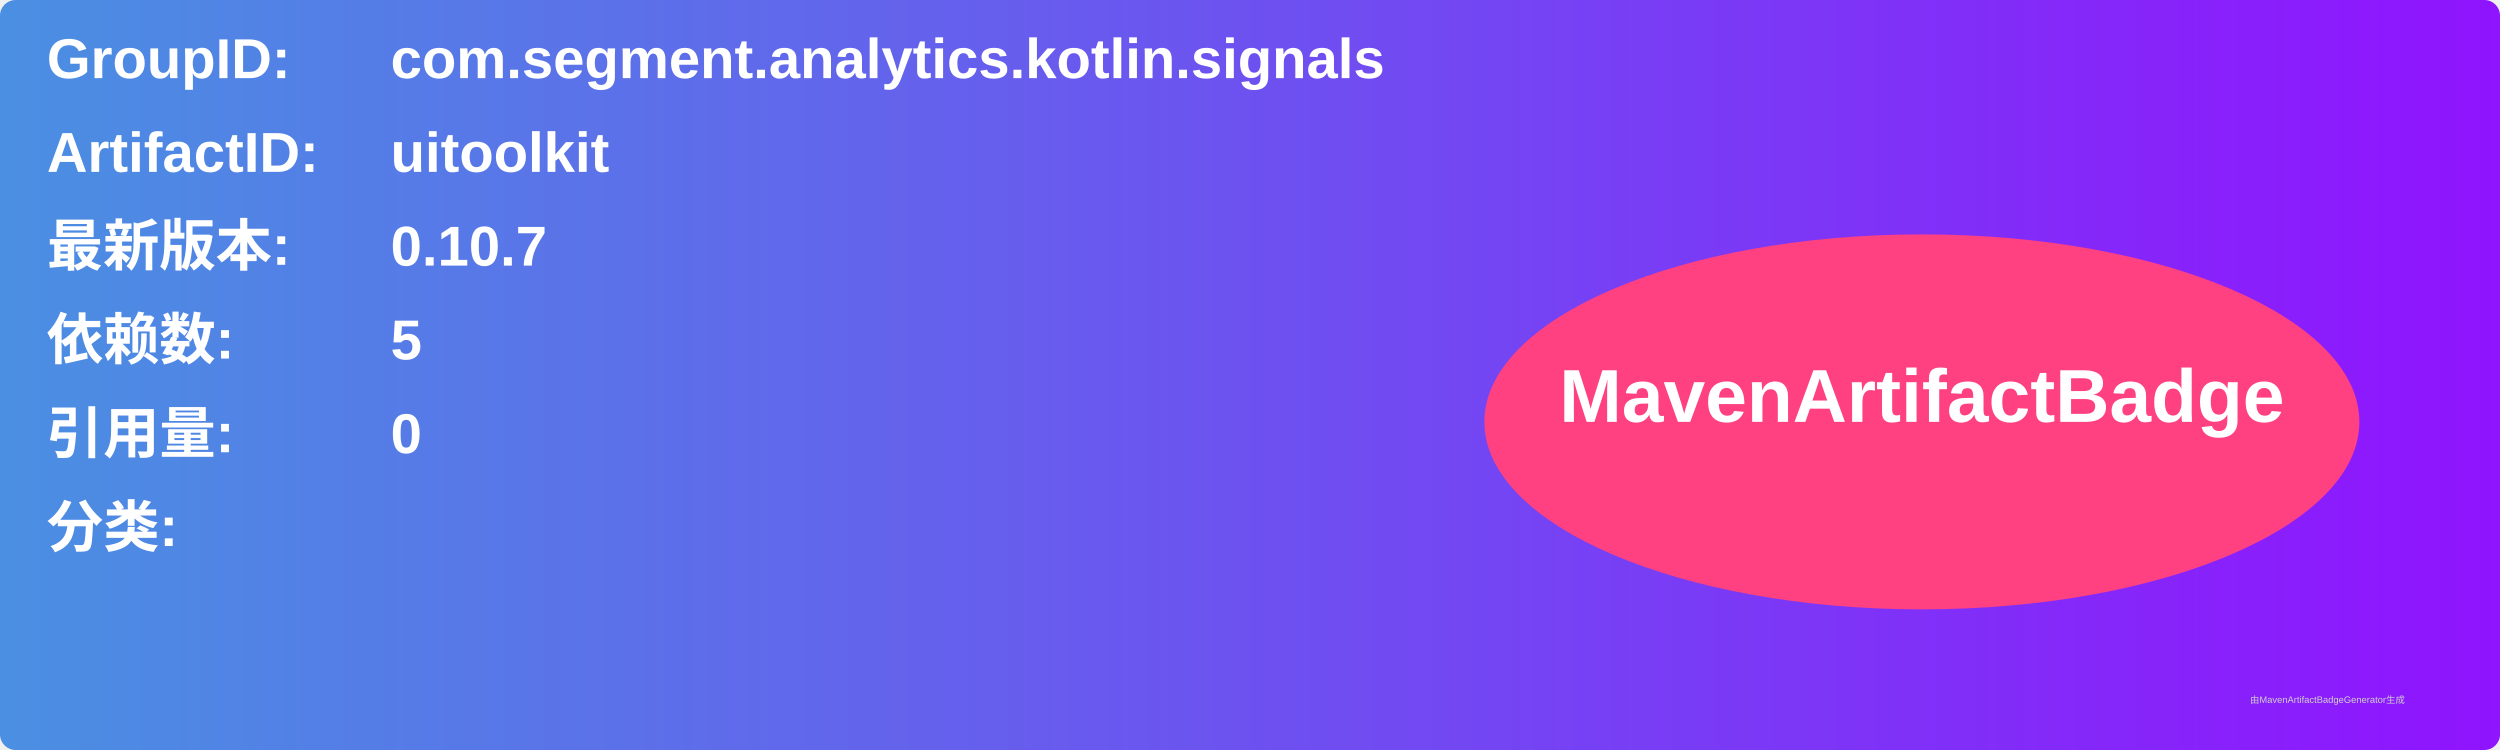
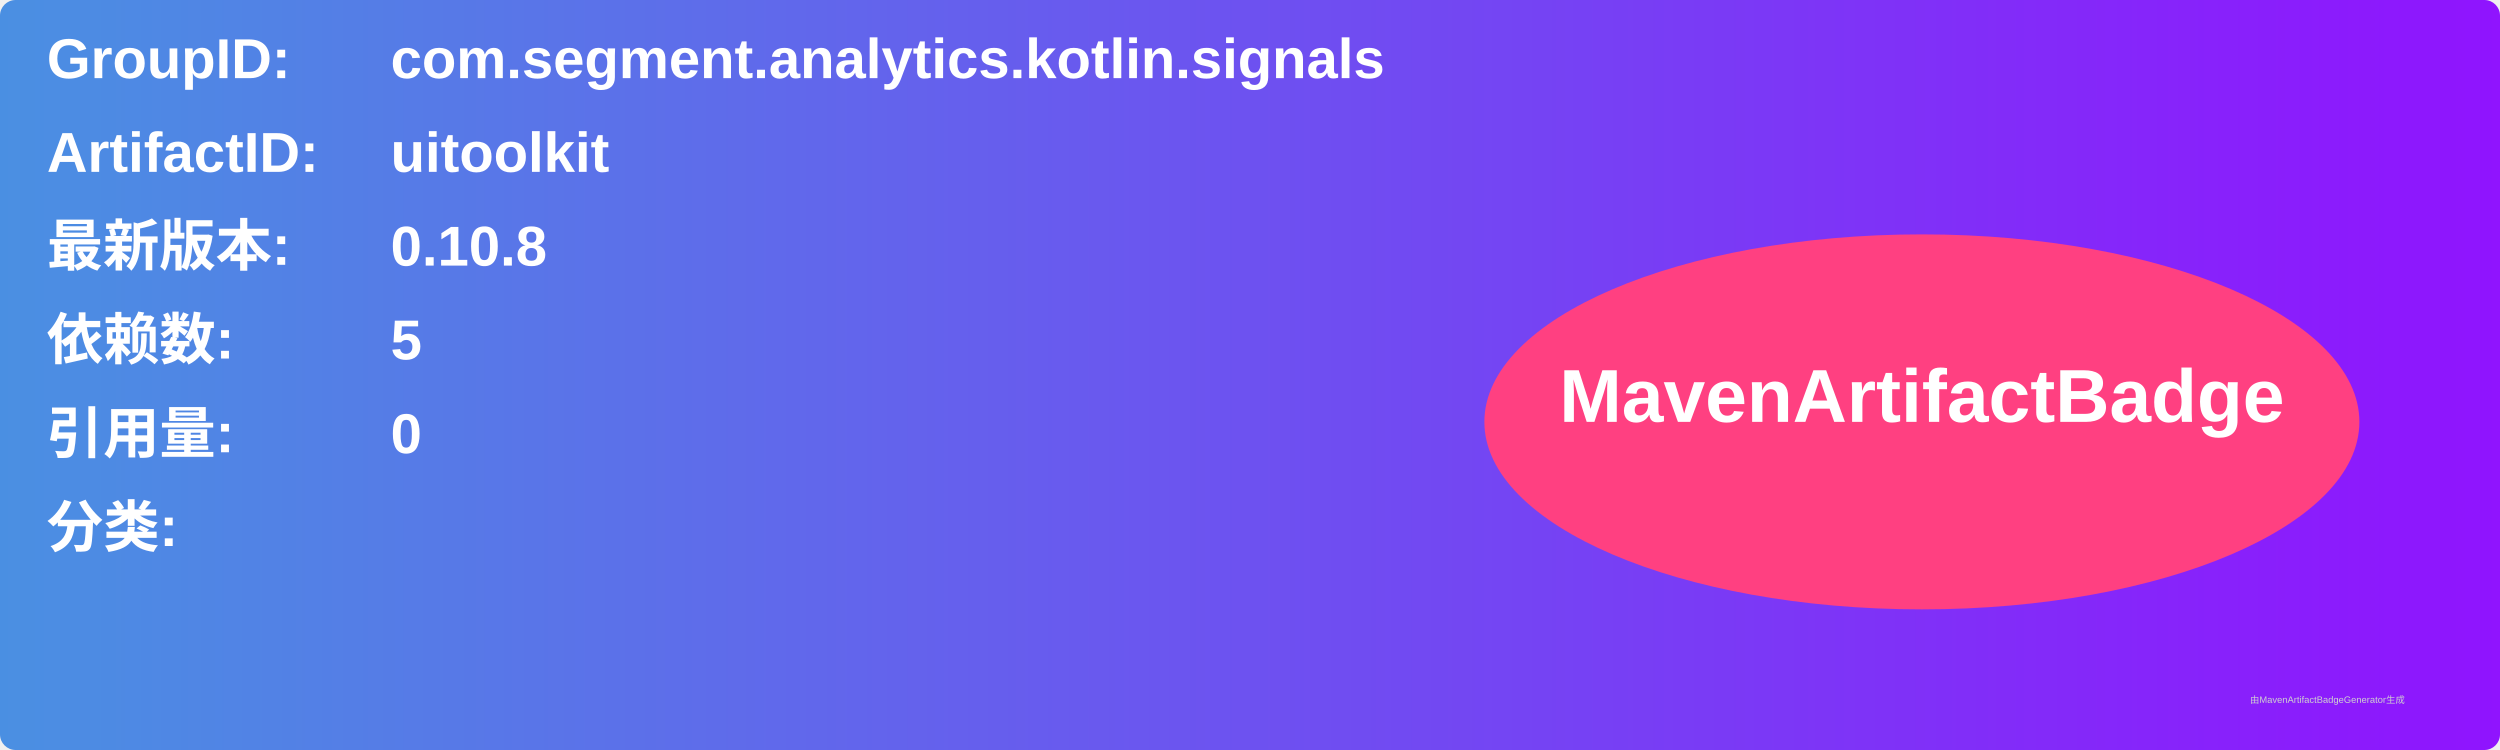
<svg xmlns="http://www.w3.org/2000/svg" width="800" height="240" viewBox="0 0 800 240">
  <linearGradient id="grad" x1="0%" y1="0%" x2="100%" y2="0%">
    <stop offset="0%" stop-color="#4a90e2" />
    <stop offset="100%" stop-color="#9013fe" />
  </linearGradient>
  <rect width="100%" height="100%" rx="5" ry="5" fill="url(#grad)" />
  <g transform="translate(15, 15)">
    <text x="0" y="10" font-family="Arial" font-size="18" fill="white" font-weight="bold" width="260">GroupID:</text>
    <text x="110" y="10" font-family="Arial" font-size="18" fill="white" font-weight="bold" width="460">com.segment.analytics.kotlin.signals</text>
    <text x="0" y="40" font-family="Arial" font-size="18" fill="white" font-weight="bold" width="260">ArtifactID:</text>
    <text x="110" y="40" font-family="Arial" font-size="18" fill="white" font-weight="bold" width="460">uitoolkit</text>
    <text x="0" y="70" font-family="Arial" font-size="18" fill="white" font-weight="bold">最新版本:</text>
    <text x="110" y="70" font-family="Arial" font-size="18" fill="white" font-weight="bold">
-       <tspan font-weight="bold">0.10.7</tspan>
+       <tspan font-weight="bold">0.10.8</tspan>
    </text>
    <text x="0" y="100" font-family="Arial" font-size="18" fill="white" font-weight="bold">依赖数: </text>
    <text x="110" y="100" font-family="Arial" font-size="18" fill="white">
      <tspan font-weight="bold">5</tspan>
    </text>
    <text x="0" y="130" font-family="Arial" font-size="18" fill="white" font-weight="bold">引用量: </text>
    <text x="110" y="130" font-family="Arial" font-size="18" fill="white">
      <tspan font-weight="bold">0</tspan>
    </text>
    <text x="0" y="160" font-family="Arial" font-size="18" fill="white" font-weight="bold">分类:</text>
    <text x="10" y="190" font-family="Arial" font-size="10" fill="white">
      <tspan font-weight="bold" />
    </text>
    <ellipse cx="600" cy="120" rx="140" ry="60" fill="#ff4081" />
    <text x="600" y="120" text-anchor="middle" font-family="Arial" font-size="24" fill="white" font-weight="bold">MavenArtifactBadge</text>
  </g>
  <text x="720" y="225" font-family="Arial" font-size="3" fill="#d0d0d0">由MavenArtifactBadgeGenerator生成</text>
</svg>
